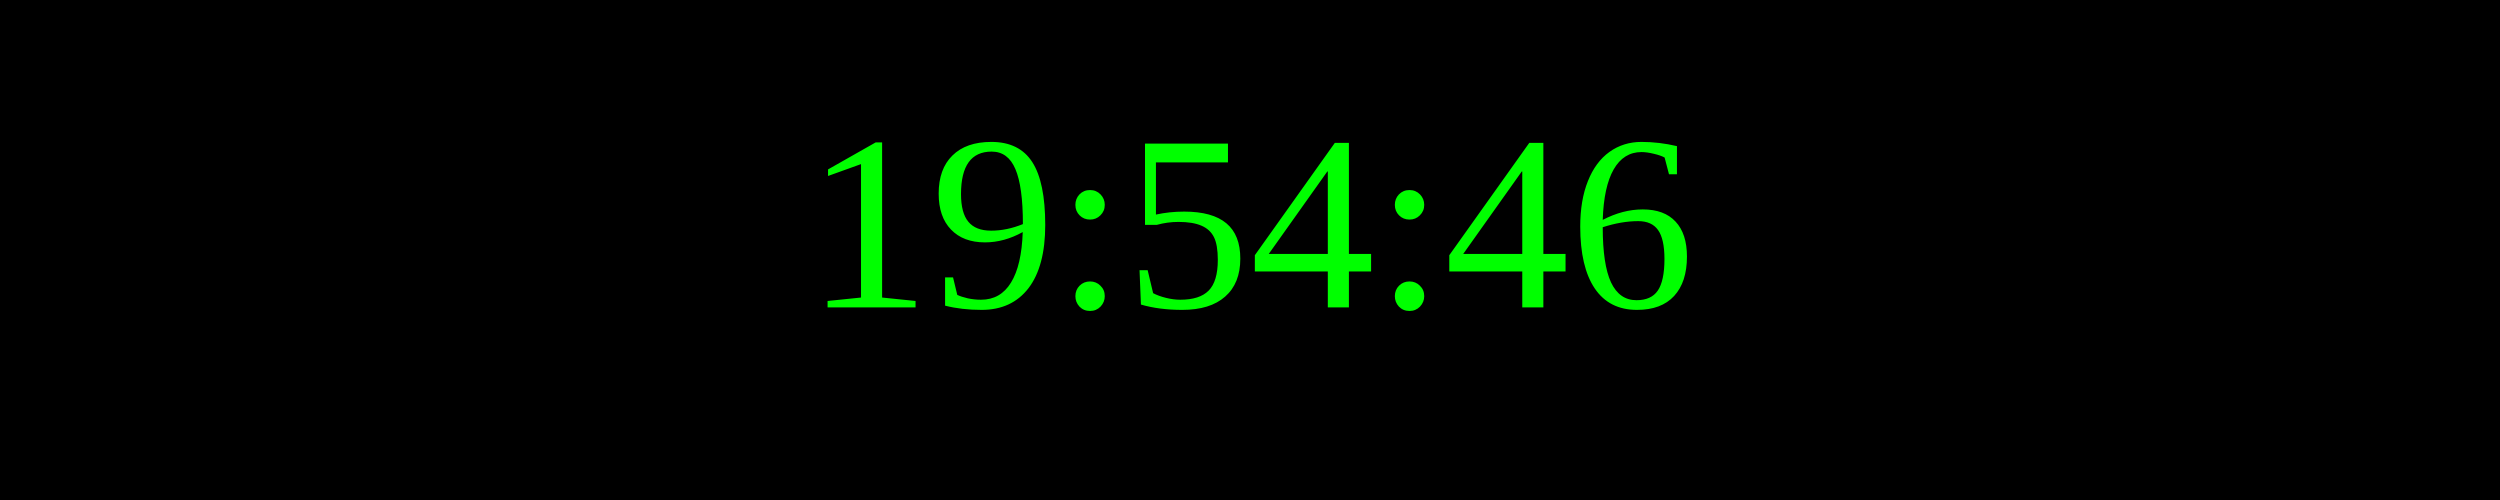
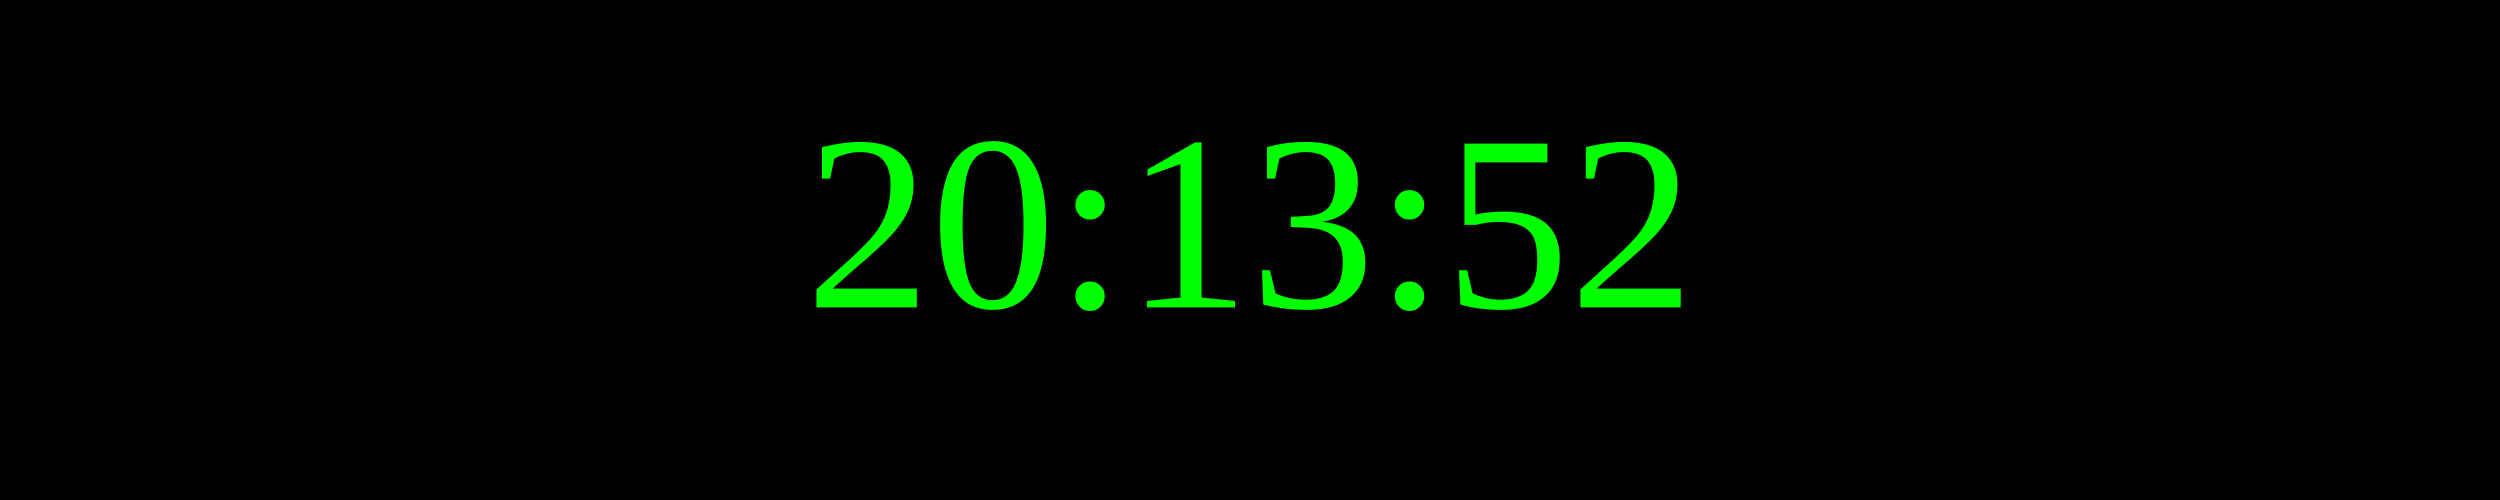
<svg xmlns="http://www.w3.org/2000/svg" width="250" height="50">
  <rect width="100%" height="100%" fill="black" />
  <text x="50%" y="50%" font-size="25" fill="lime" text-anchor="middle" dominant-baseline="middle">
- 19:54:46
+ 20:13:52
</text>
</svg>
